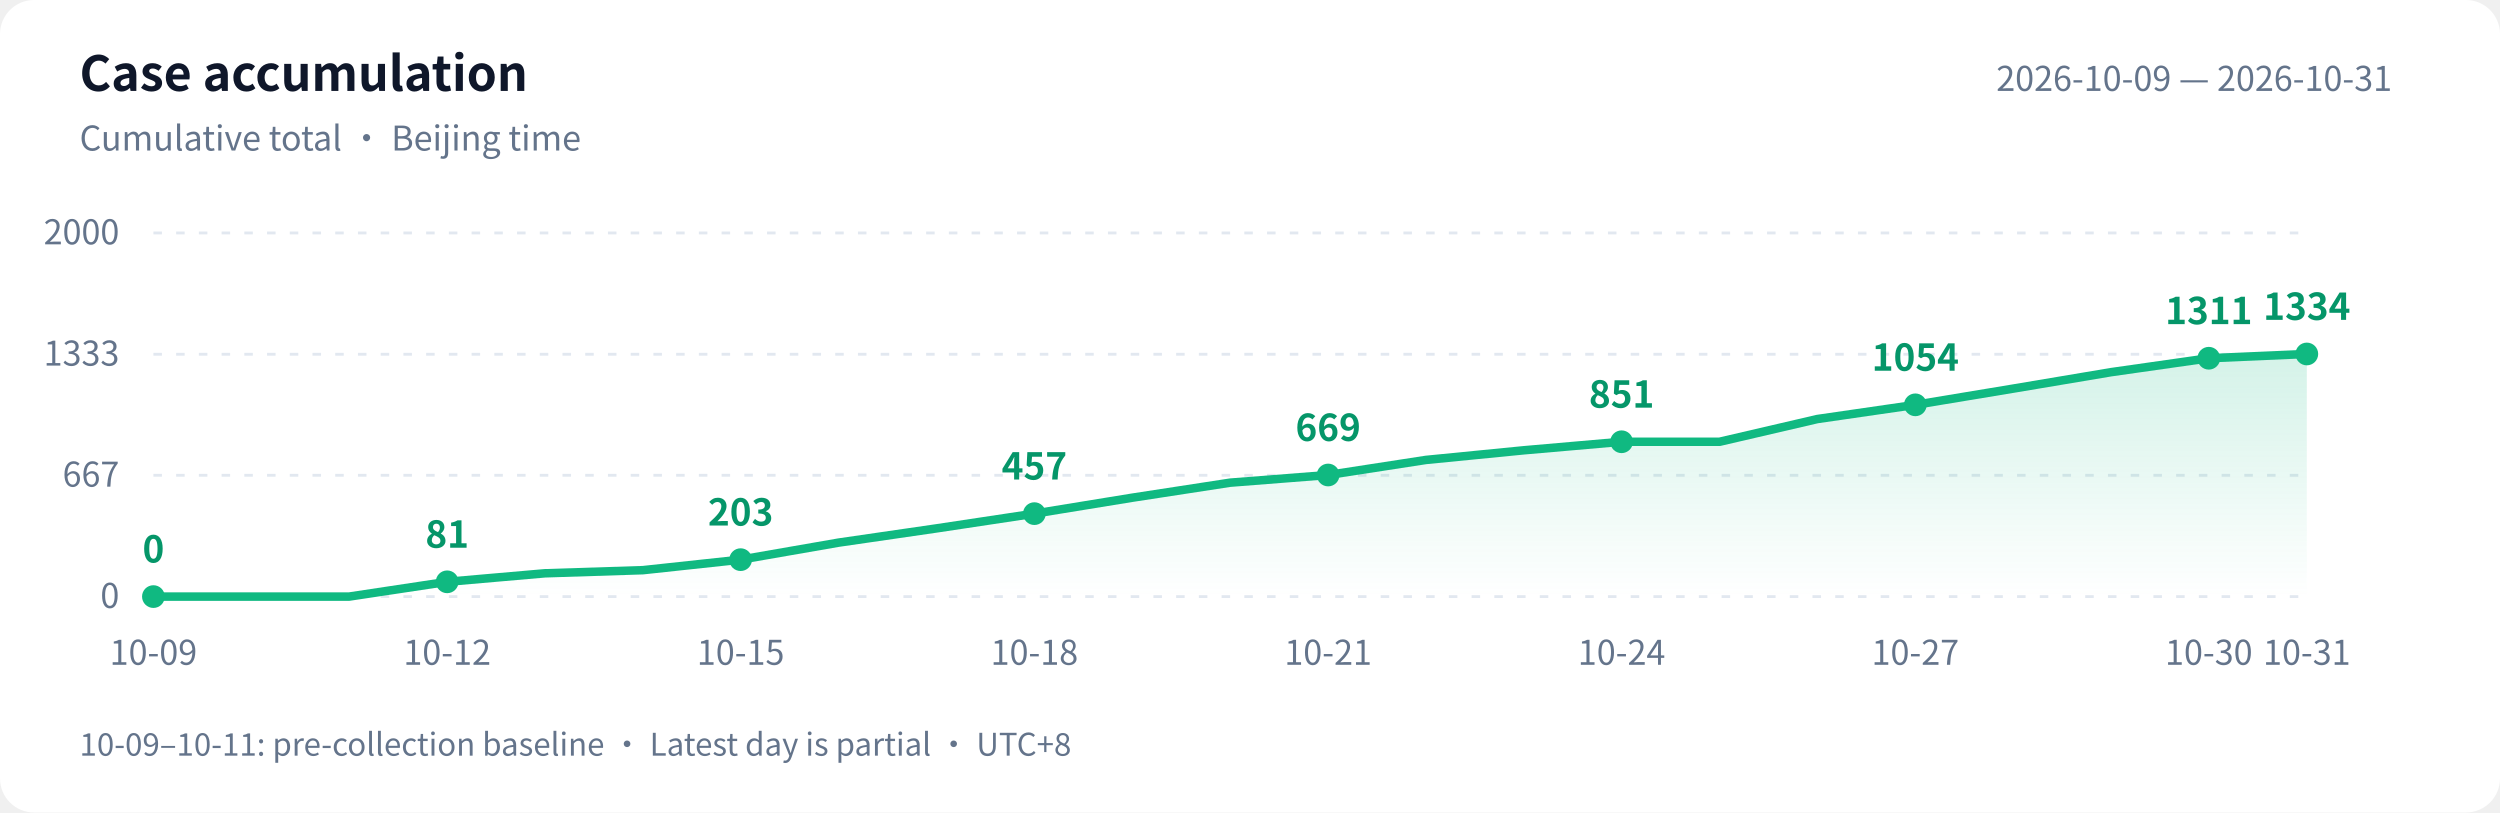
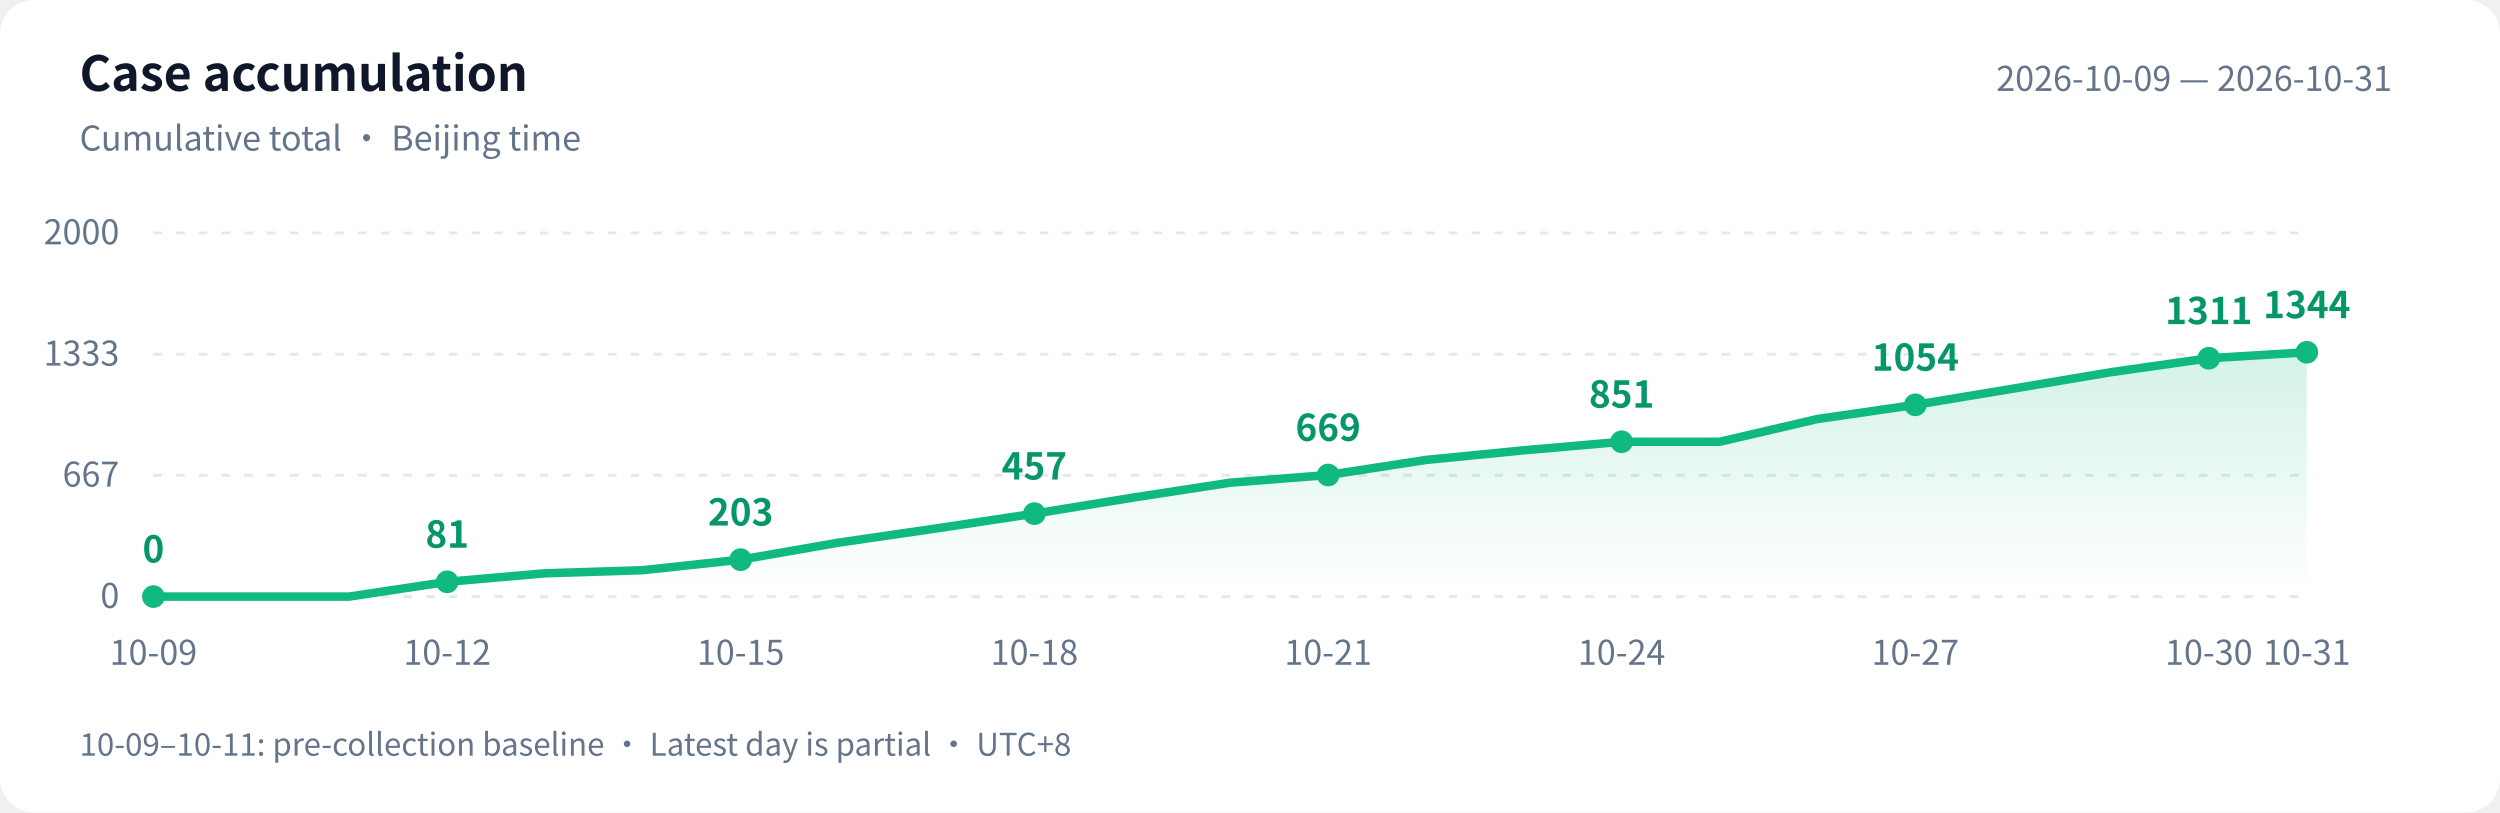
<svg xmlns="http://www.w3.org/2000/svg" width="880" height="286" viewBox="0 0 880 286" role="img" aria-labelledby="title desc">
  <defs>
    <linearGradient id="area" x1="0" y1="0" x2="0" y2="1">
      <stop offset="0" stop-color="#10b981" stop-opacity=".18" />
      <stop offset="1" stop-color="#10b981" stop-opacity="0" />
    </linearGradient>
  </defs>
  <style>text{font-family:-apple-system,BlinkMacSystemFont,"PingFang SC","Microsoft YaHei","WenQuanYi Zen Hei","Segoe UI","Noto Sans CJK SC",sans-serif;fill:#64748b;font-size:12px}.bg{fill:#fff}.heading{fill:#0f172a;font-size:17px;font-weight:600}.grid{stroke:#e2e8f0;stroke-dasharray:3 5}.value{fill:#059669;font-size:13px;font-weight:600}@media(prefers-color-scheme:dark){.bg{fill:#0d1117}text{fill:#8b949e}.heading{fill:#e6edf3}.grid{stroke:#30363d}.value{fill:#34d399}}</style>
  <rect class="bg" width="880" height="286" rx="12" />
  <text class="heading" x="28" y="32">Case accumulation</text>
  <text x="28" y="53">Cumulative total · Beijing time</text>
  <text x="842" y="32" text-anchor="end">2026-10-09 — 2026-10-31</text>
  <path class="grid" d="M 54 210.0 H 812" />
  <text x="42" y="214.0" text-anchor="end">0</text>
  <path class="grid" d="M 54 167.3 H 812" />
  <text x="42" y="171.3" text-anchor="end">667</text>
  <path class="grid" d="M 54 124.7 H 812" />
  <text x="42" y="128.7" text-anchor="end">1333</text>
  <path class="grid" d="M 54 82.0 H 812" />
  <text x="42" y="86.0" text-anchor="end">2000</text>
-   <path d="M 54 210 L 54.0 210.0 L 88.5 210.0 L 122.9 210.0 L 157.4 204.8 L 191.8 201.8 L 226.3 200.7 L 260.7 197.0 L 295.2 191.0 L 329.6 186.0 L 364.1 180.8 L 398.5 175.2 L 433.0 169.9 L 467.5 167.2 L 501.9 161.9 L 536.4 158.5 L 570.8 155.5 L 605.3 155.5 L 639.7 147.5 L 674.2 142.5 L 708.6 136.8 L 743.1 131.0 L 777.5 126.1 L 812.0 124.6 L 812.0 210 Z" fill="url(#area)" />
-   <polyline points="54.0,210.0 88.5,210.0 122.9,210.0 157.4,204.8 191.8,201.8 226.3,200.7 260.7,197.0 295.2,191.0 329.6,186.0 364.1,180.8 398.5,175.2 433.0,169.9 467.5,167.2 501.9,161.9 536.4,158.5 570.8,155.5 605.3,155.5 639.7,147.5 674.2,142.5 708.6,136.8 743.1,131.0 777.5,126.1 812.0,124.6" fill="none" stroke="#10b981" stroke-width="3" stroke-linejoin="round" stroke-linecap="round" />
+   <path d="M 54 210 L 54.0 210.0 L 88.5 210.0 L 122.9 210.0 L 157.4 204.8 L 191.8 201.8 L 226.3 200.7 L 260.7 197.0 L 295.2 191.0 L 329.6 186.0 L 364.1 180.8 L 398.5 175.2 L 433.0 169.9 L 467.5 167.2 L 501.9 161.9 L 536.4 158.5 L 570.8 155.5 L 605.3 155.5 L 639.7 147.5 L 674.2 142.5 L 708.6 136.8 L 743.1 131.0 L 777.5 126.1 L 812.0 124.0 L 812.0 210 Z" fill="url(#area)" />
+   <polyline points="54.0,210.0 88.5,210.0 122.9,210.0 157.4,204.8 191.8,201.8 226.3,200.7 260.7,197.0 295.2,191.0 329.6,186.0 364.1,180.8 398.5,175.2 433.0,169.9 467.5,167.2 501.9,161.9 536.4,158.5 570.8,155.5 605.3,155.5 639.7,147.5 674.2,142.5 708.6,136.8 743.1,131.0 777.5,126.1 812.0,124.0" fill="none" stroke="#10b981" stroke-width="3" stroke-linejoin="round" stroke-linecap="round" />
  <circle cx="54.0" cy="210.0" r="4" fill="#10b981" />
  <text class="value" x="54.0" y="198.0" text-anchor="middle">0</text>
  <text x="54.0" y="234" text-anchor="middle">10-09</text>
  <circle cx="157.4" cy="204.8" r="4" fill="#10b981" />
  <text class="value" x="157.4" y="192.8" text-anchor="middle">81</text>
  <text x="157.4" y="234" text-anchor="middle">10-12</text>
  <circle cx="260.7" cy="197.0" r="4" fill="#10b981" />
  <text class="value" x="260.7" y="185.0" text-anchor="middle">203</text>
  <text x="260.7" y="234" text-anchor="middle">10-15</text>
  <circle cx="364.1" cy="180.8" r="4" fill="#10b981" />
  <text class="value" x="364.1" y="168.8" text-anchor="middle">457</text>
  <text x="364.1" y="234" text-anchor="middle">10-18</text>
  <circle cx="467.5" cy="167.2" r="4" fill="#10b981" />
  <text class="value" x="467.5" y="155.2" text-anchor="middle">669</text>
  <text x="467.5" y="234" text-anchor="middle">10-21</text>
  <circle cx="570.8" cy="155.5" r="4" fill="#10b981" />
  <text class="value" x="570.8" y="143.5" text-anchor="middle">851</text>
  <text x="570.8" y="234" text-anchor="middle">10-24</text>
  <circle cx="674.2" cy="142.5" r="4" fill="#10b981" />
  <text class="value" x="674.2" y="130.5" text-anchor="middle">1054</text>
  <text x="674.2" y="234" text-anchor="middle">10-27</text>
  <circle cx="777.5" cy="126.1" r="4" fill="#10b981" />
  <text class="value" x="777.5" y="114.1" text-anchor="middle">1311</text>
  <text x="777.5" y="234" text-anchor="middle">10-30</text>
-   <circle cx="812.0" cy="124.6" r="4" fill="#10b981" />
-   <text class="value" x="812.0" y="112.6" text-anchor="middle">1334</text>
+   <circle cx="812.0" cy="124.0" r="4" fill="#10b981" />
+   <text class="value" x="812.0" y="112.0" text-anchor="middle">1344</text>
  <text x="812.0" y="234" text-anchor="middle">10-31</text>
  <text x="28" y="266" style="font-size:11px">10-09–10-11: pre-collection baseline · Latest day is partial · UTC+8</text>
</svg>
